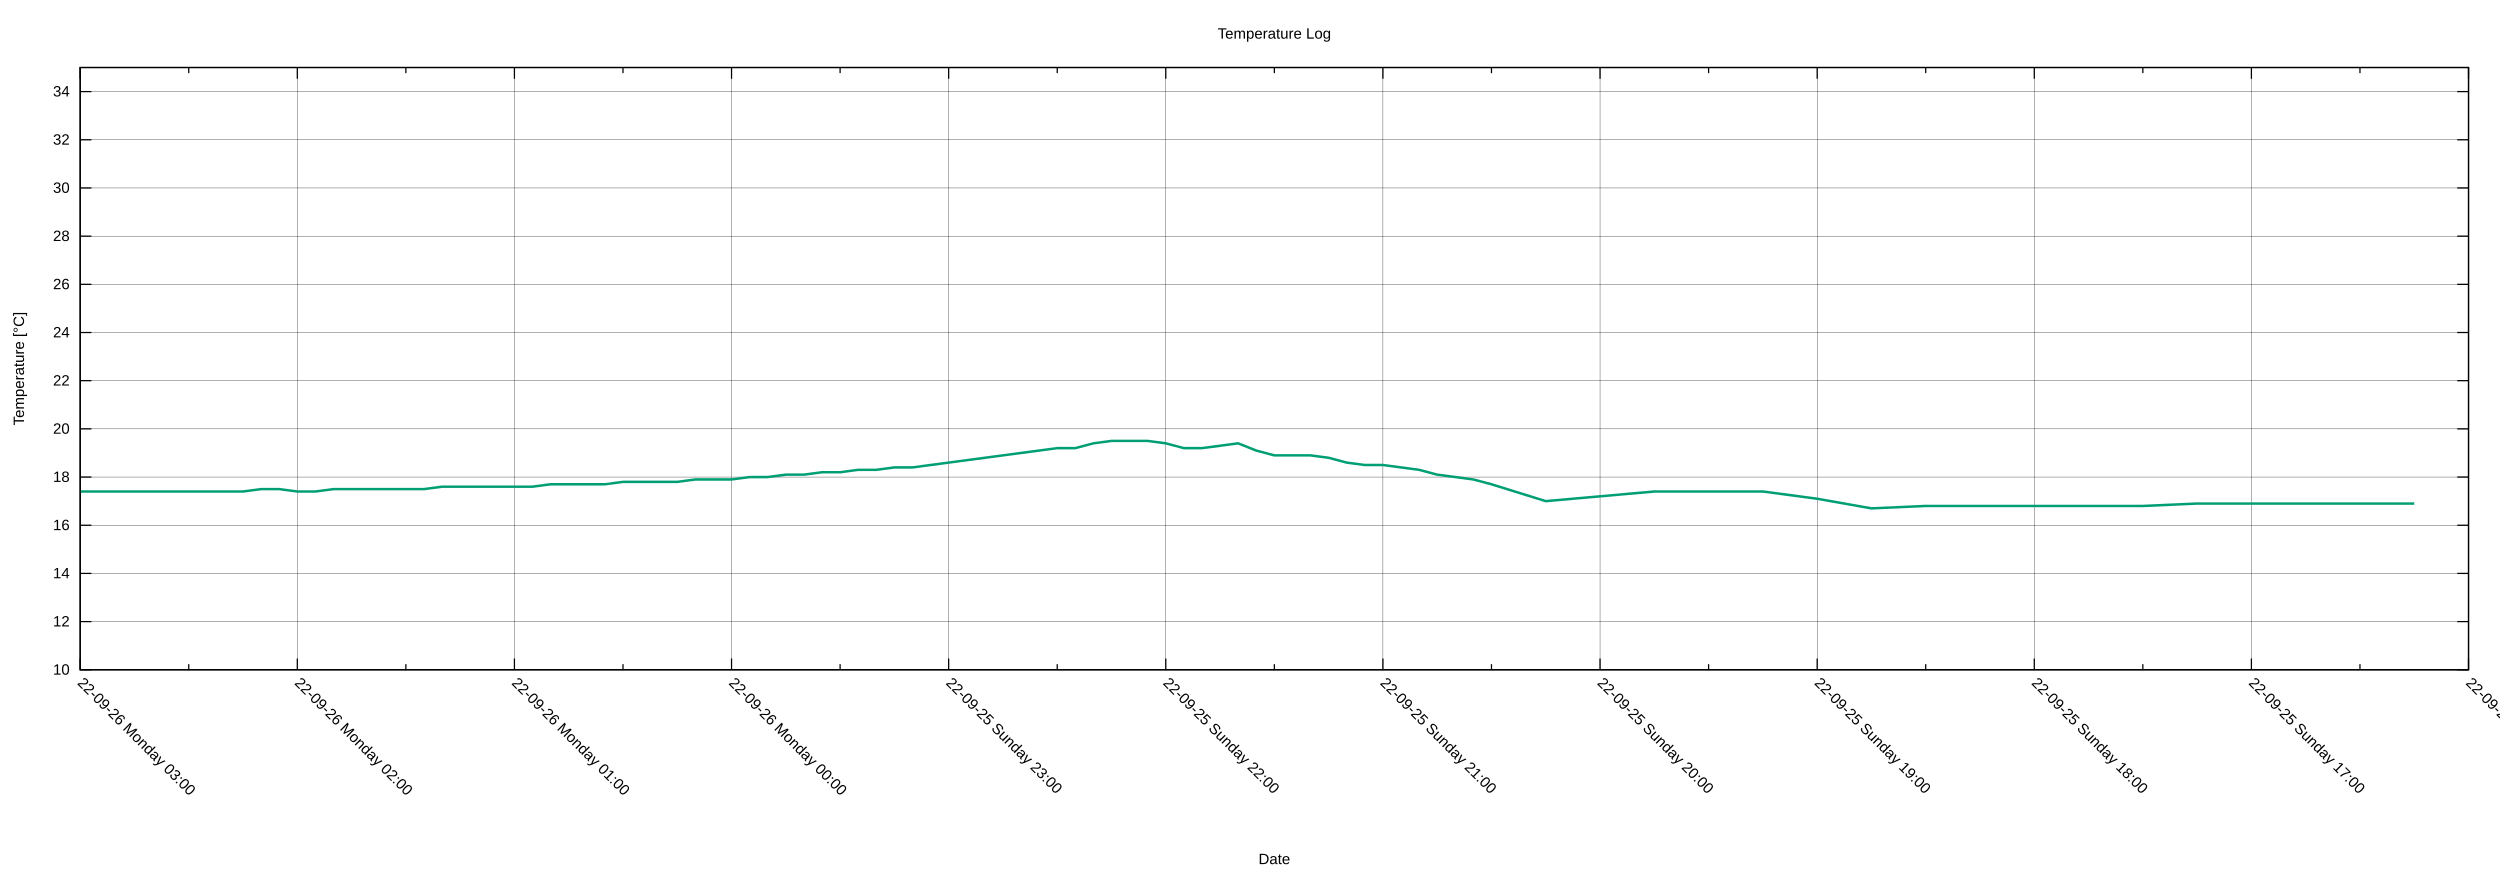
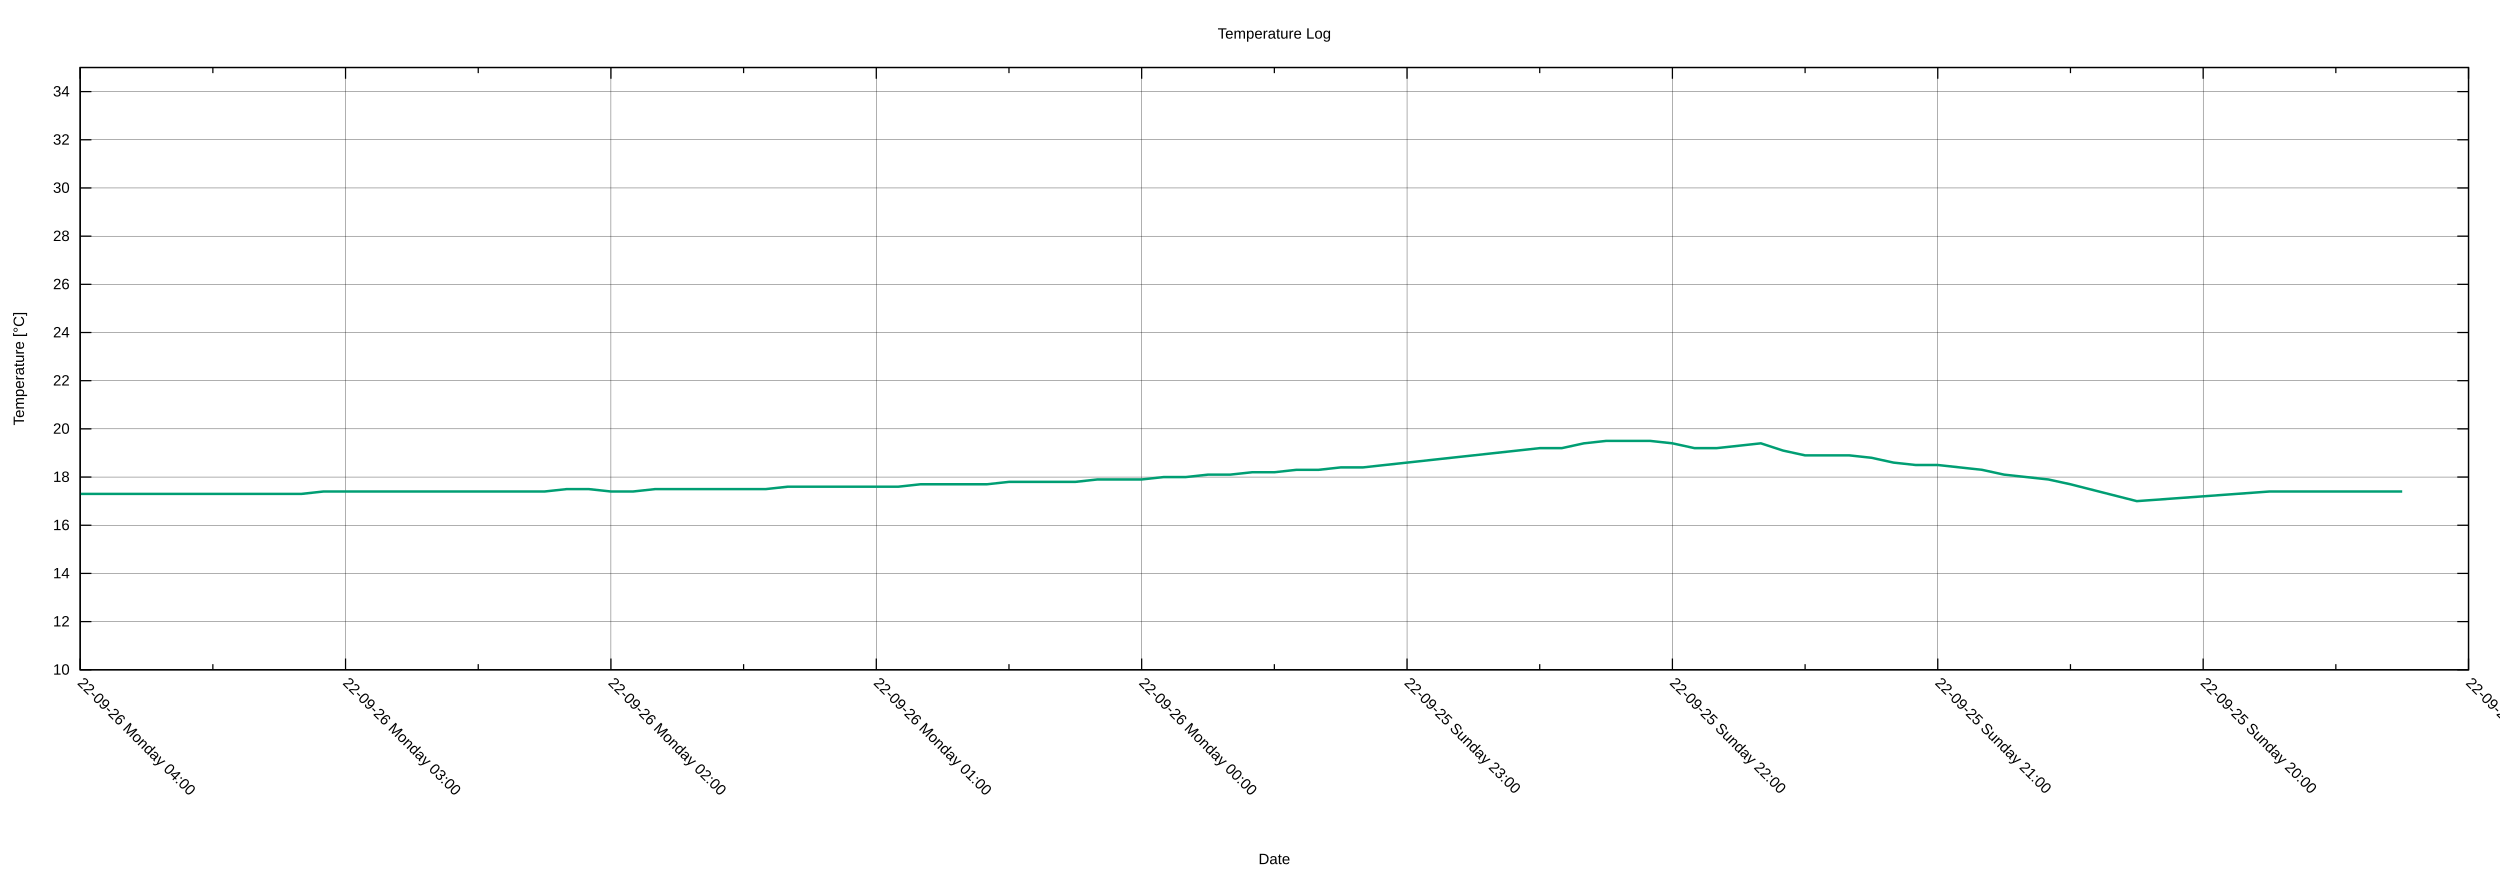
<svg xmlns="http://www.w3.org/2000/svg" xmlns:xlink="http://www.w3.org/1999/xlink" width="2000" height="700" viewBox="0 0 2000 700">
  <g id="gnuplot_canvas">
    <rect x="0" y="0" width="2000" height="700" fill="none" />
    <defs>
      <circle id="gpDot" r="0.5" stroke-width="0.5" stroke="currentColor" />
      <path id="gpPt0" stroke-width="0.222" stroke="currentColor" d="M-1,0 h2 M0,-1 v2" />
      <path id="gpPt1" stroke-width="0.222" stroke="currentColor" d="M-1,-1 L1,1 M1,-1 L-1,1" />
      <path id="gpPt2" stroke-width="0.222" stroke="currentColor" d="M-1,0 L1,0 M0,-1 L0,1 M-1,-1 L1,1 M-1,1 L1,-1" />
      <rect id="gpPt3" stroke-width="0.222" stroke="currentColor" x="-1" y="-1" width="2" height="2" />
      <rect id="gpPt4" stroke-width="0.222" stroke="currentColor" fill="currentColor" x="-1" y="-1" width="2" height="2" />
      <circle id="gpPt5" stroke-width="0.222" stroke="currentColor" cx="0" cy="0" r="1" />
      <use xlink:href="#gpPt5" id="gpPt6" fill="currentColor" stroke="none" />
      <path id="gpPt7" stroke-width="0.222" stroke="currentColor" d="M0,-1.33 L-1.33,0.67 L1.33,0.67 z" />
      <use xlink:href="#gpPt7" id="gpPt8" fill="currentColor" stroke="none" />
      <use xlink:href="#gpPt7" id="gpPt9" stroke="currentColor" transform="rotate(180)" />
      <use xlink:href="#gpPt9" id="gpPt10" fill="currentColor" stroke="none" />
      <use xlink:href="#gpPt3" id="gpPt11" stroke="currentColor" transform="rotate(45)" />
      <use xlink:href="#gpPt11" id="gpPt12" fill="currentColor" stroke="none" />
      <path id="gpPt13" stroke-width="0.222" stroke="currentColor" d="M0,1.330 L1.265,0.411 L0.782,-1.067 L-0.782,-1.076 L-1.265,0.411 z" />
      <use xlink:href="#gpPt13" id="gpPt14" fill="currentColor" stroke="none" />
      <filter id="textbox" filterUnits="objectBoundingBox" x="0" y="0" height="1" width="1">
        <feFlood flood-color="white" flood-opacity="1" result="bgnd" />
        <feComposite in="SourceGraphic" in2="bgnd" operator="atop" />
      </filter>
      <filter id="greybox" filterUnits="objectBoundingBox" x="0" y="0" height="1" width="1">
        <feFlood flood-color="lightgrey" flood-opacity="1" result="grey" />
        <feComposite in="SourceGraphic" in2="grey" operator="atop" />
      </filter>
    </defs>
    <g fill="none" color="white" stroke="currentColor" stroke-width="1.00" stroke-linecap="butt" stroke-linejoin="miter">
</g>
    <g fill="none" color="black" stroke="currentColor" stroke-width="1.00" stroke-linecap="butt" stroke-linejoin="miter">
</g>
    <g fill="none" color="black" stroke="black" stroke-width="0.25" stroke-linecap="butt" stroke-linejoin="miter">
</g>
    <g fill="none" color="black" stroke="currentColor" stroke-width="0.25" stroke-linecap="butt" stroke-linejoin="miter">
      <path stroke="black" class="gridline" d="M64.14,535.82 L1974.82,535.82  " />
    </g>
    <g fill="none" color="black" stroke="black" stroke-width="1.00" stroke-linecap="butt" stroke-linejoin="miter">
</g>
    <g fill="none" color="black" stroke="currentColor" stroke-width="1.00" stroke-linecap="butt" stroke-linejoin="miter">
      <path stroke="black" d="M64.14,535.82 L73.14,535.82 M1974.82,535.82 L1965.82,535.82  " />
      <g transform="translate(55.75,539.72)" stroke="none" fill="black" font-family="Arial" font-size="12.00" text-anchor="end">
        <text>
          <tspan font-family="Arial"> 10</tspan>
        </text>
      </g>
    </g>
    <g fill="none" color="black" stroke="currentColor" stroke-width="1.00" stroke-linecap="butt" stroke-linejoin="miter">
</g>
    <g fill="none" color="black" stroke="black" stroke-width="0.25" stroke-linecap="butt" stroke-linejoin="miter">
</g>
    <g fill="none" color="black" stroke="currentColor" stroke-width="0.25" stroke-linecap="butt" stroke-linejoin="miter">
      <path stroke="black" class="gridline" d="M64.14,497.28 L1974.82,497.28  " />
    </g>
    <g fill="none" color="black" stroke="black" stroke-width="1.00" stroke-linecap="butt" stroke-linejoin="miter">
</g>
    <g fill="none" color="black" stroke="currentColor" stroke-width="1.00" stroke-linecap="butt" stroke-linejoin="miter">
      <path stroke="black" d="M64.14,497.28 L73.14,497.28 M1974.82,497.28 L1965.82,497.28  " />
      <g transform="translate(55.75,501.18)" stroke="none" fill="black" font-family="Arial" font-size="12.00" text-anchor="end">
        <text>
          <tspan font-family="Arial"> 12</tspan>
        </text>
      </g>
    </g>
    <g fill="none" color="black" stroke="currentColor" stroke-width="1.00" stroke-linecap="butt" stroke-linejoin="miter">
</g>
    <g fill="none" color="black" stroke="black" stroke-width="0.25" stroke-linecap="butt" stroke-linejoin="miter">
</g>
    <g fill="none" color="black" stroke="currentColor" stroke-width="0.25" stroke-linecap="butt" stroke-linejoin="miter">
      <path stroke="black" class="gridline" d="M64.14,458.73 L1974.82,458.73  " />
    </g>
    <g fill="none" color="black" stroke="black" stroke-width="1.00" stroke-linecap="butt" stroke-linejoin="miter">
</g>
    <g fill="none" color="black" stroke="currentColor" stroke-width="1.00" stroke-linecap="butt" stroke-linejoin="miter">
      <path stroke="black" d="M64.14,458.73 L73.14,458.73 M1974.82,458.73 L1965.82,458.73  " />
      <g transform="translate(55.75,462.63)" stroke="none" fill="black" font-family="Arial" font-size="12.00" text-anchor="end">
        <text>
          <tspan font-family="Arial"> 14</tspan>
        </text>
      </g>
    </g>
    <g fill="none" color="black" stroke="currentColor" stroke-width="1.00" stroke-linecap="butt" stroke-linejoin="miter">
</g>
    <g fill="none" color="black" stroke="black" stroke-width="0.25" stroke-linecap="butt" stroke-linejoin="miter">
</g>
    <g fill="none" color="black" stroke="currentColor" stroke-width="0.25" stroke-linecap="butt" stroke-linejoin="miter">
      <path stroke="black" class="gridline" d="M64.14,420.19 L1974.82,420.19  " />
    </g>
    <g fill="none" color="black" stroke="black" stroke-width="1.00" stroke-linecap="butt" stroke-linejoin="miter">
</g>
    <g fill="none" color="black" stroke="currentColor" stroke-width="1.00" stroke-linecap="butt" stroke-linejoin="miter">
      <path stroke="black" d="M64.14,420.19 L73.14,420.19 M1974.82,420.19 L1965.82,420.19  " />
      <g transform="translate(55.75,424.09)" stroke="none" fill="black" font-family="Arial" font-size="12.00" text-anchor="end">
        <text>
          <tspan font-family="Arial"> 16</tspan>
        </text>
      </g>
    </g>
    <g fill="none" color="black" stroke="currentColor" stroke-width="1.00" stroke-linecap="butt" stroke-linejoin="miter">
</g>
    <g fill="none" color="black" stroke="black" stroke-width="0.25" stroke-linecap="butt" stroke-linejoin="miter">
</g>
    <g fill="none" color="black" stroke="currentColor" stroke-width="0.25" stroke-linecap="butt" stroke-linejoin="miter">
      <path stroke="black" class="gridline" d="M64.14,381.64 L1974.82,381.64  " />
    </g>
    <g fill="none" color="black" stroke="black" stroke-width="1.00" stroke-linecap="butt" stroke-linejoin="miter">
</g>
    <g fill="none" color="black" stroke="currentColor" stroke-width="1.00" stroke-linecap="butt" stroke-linejoin="miter">
      <path stroke="black" d="M64.14,381.64 L73.14,381.64 M1974.82,381.64 L1965.82,381.64  " />
      <g transform="translate(55.75,385.54)" stroke="none" fill="black" font-family="Arial" font-size="12.00" text-anchor="end">
        <text>
          <tspan font-family="Arial"> 18</tspan>
        </text>
      </g>
    </g>
    <g fill="none" color="black" stroke="currentColor" stroke-width="1.00" stroke-linecap="butt" stroke-linejoin="miter">
</g>
    <g fill="none" color="black" stroke="black" stroke-width="0.25" stroke-linecap="butt" stroke-linejoin="miter">
</g>
    <g fill="none" color="black" stroke="currentColor" stroke-width="0.25" stroke-linecap="butt" stroke-linejoin="miter">
      <path stroke="black" class="gridline" d="M64.14,343.10 L1974.82,343.10  " />
    </g>
    <g fill="none" color="black" stroke="black" stroke-width="1.00" stroke-linecap="butt" stroke-linejoin="miter">
</g>
    <g fill="none" color="black" stroke="currentColor" stroke-width="1.00" stroke-linecap="butt" stroke-linejoin="miter">
      <path stroke="black" d="M64.14,343.10 L73.14,343.10 M1974.82,343.10 L1965.82,343.10  " />
      <g transform="translate(55.75,347.00)" stroke="none" fill="black" font-family="Arial" font-size="12.00" text-anchor="end">
        <text>
          <tspan font-family="Arial"> 20</tspan>
        </text>
      </g>
    </g>
    <g fill="none" color="black" stroke="currentColor" stroke-width="1.00" stroke-linecap="butt" stroke-linejoin="miter">
</g>
    <g fill="none" color="black" stroke="black" stroke-width="0.25" stroke-linecap="butt" stroke-linejoin="miter">
</g>
    <g fill="none" color="black" stroke="currentColor" stroke-width="0.25" stroke-linecap="butt" stroke-linejoin="miter">
      <path stroke="black" class="gridline" d="M64.14,304.55 L1974.82,304.55  " />
    </g>
    <g fill="none" color="black" stroke="black" stroke-width="1.00" stroke-linecap="butt" stroke-linejoin="miter">
</g>
    <g fill="none" color="black" stroke="currentColor" stroke-width="1.00" stroke-linecap="butt" stroke-linejoin="miter">
      <path stroke="black" d="M64.14,304.55 L73.14,304.55 M1974.82,304.55 L1965.82,304.55  " />
      <g transform="translate(55.75,308.45)" stroke="none" fill="black" font-family="Arial" font-size="12.00" text-anchor="end">
        <text>
          <tspan font-family="Arial"> 22</tspan>
        </text>
      </g>
    </g>
    <g fill="none" color="black" stroke="currentColor" stroke-width="1.00" stroke-linecap="butt" stroke-linejoin="miter">
</g>
    <g fill="none" color="black" stroke="black" stroke-width="0.25" stroke-linecap="butt" stroke-linejoin="miter">
</g>
    <g fill="none" color="black" stroke="currentColor" stroke-width="0.25" stroke-linecap="butt" stroke-linejoin="miter">
      <path stroke="black" class="gridline" d="M64.14,266.01 L1974.82,266.01  " />
    </g>
    <g fill="none" color="black" stroke="black" stroke-width="1.00" stroke-linecap="butt" stroke-linejoin="miter">
</g>
    <g fill="none" color="black" stroke="currentColor" stroke-width="1.00" stroke-linecap="butt" stroke-linejoin="miter">
      <path stroke="black" d="M64.14,266.01 L73.14,266.01 M1974.82,266.01 L1965.82,266.01  " />
      <g transform="translate(55.75,269.91)" stroke="none" fill="black" font-family="Arial" font-size="12.00" text-anchor="end">
        <text>
          <tspan font-family="Arial"> 24</tspan>
        </text>
      </g>
    </g>
    <g fill="none" color="black" stroke="currentColor" stroke-width="1.00" stroke-linecap="butt" stroke-linejoin="miter">
</g>
    <g fill="none" color="black" stroke="black" stroke-width="0.25" stroke-linecap="butt" stroke-linejoin="miter">
</g>
    <g fill="none" color="black" stroke="currentColor" stroke-width="0.25" stroke-linecap="butt" stroke-linejoin="miter">
      <path stroke="black" class="gridline" d="M64.14,227.46 L1974.82,227.46  " />
    </g>
    <g fill="none" color="black" stroke="black" stroke-width="1.00" stroke-linecap="butt" stroke-linejoin="miter">
</g>
    <g fill="none" color="black" stroke="currentColor" stroke-width="1.00" stroke-linecap="butt" stroke-linejoin="miter">
      <path stroke="black" d="M64.14,227.46 L73.14,227.46 M1974.82,227.46 L1965.82,227.46  " />
      <g transform="translate(55.75,231.36)" stroke="none" fill="black" font-family="Arial" font-size="12.00" text-anchor="end">
        <text>
          <tspan font-family="Arial"> 26</tspan>
        </text>
      </g>
    </g>
    <g fill="none" color="black" stroke="currentColor" stroke-width="1.00" stroke-linecap="butt" stroke-linejoin="miter">
</g>
    <g fill="none" color="black" stroke="black" stroke-width="0.25" stroke-linecap="butt" stroke-linejoin="miter">
</g>
    <g fill="none" color="black" stroke="currentColor" stroke-width="0.25" stroke-linecap="butt" stroke-linejoin="miter">
      <path stroke="black" class="gridline" d="M64.14,188.92 L1974.82,188.92  " />
    </g>
    <g fill="none" color="black" stroke="black" stroke-width="1.00" stroke-linecap="butt" stroke-linejoin="miter">
</g>
    <g fill="none" color="black" stroke="currentColor" stroke-width="1.00" stroke-linecap="butt" stroke-linejoin="miter">
      <path stroke="black" d="M64.14,188.92 L73.14,188.92 M1974.82,188.92 L1965.82,188.92  " />
      <g transform="translate(55.75,192.82)" stroke="none" fill="black" font-family="Arial" font-size="12.00" text-anchor="end">
        <text>
          <tspan font-family="Arial"> 28</tspan>
        </text>
      </g>
    </g>
    <g fill="none" color="black" stroke="currentColor" stroke-width="1.00" stroke-linecap="butt" stroke-linejoin="miter">
</g>
    <g fill="none" color="black" stroke="black" stroke-width="0.25" stroke-linecap="butt" stroke-linejoin="miter">
</g>
    <g fill="none" color="black" stroke="currentColor" stroke-width="0.25" stroke-linecap="butt" stroke-linejoin="miter">
      <path stroke="black" class="gridline" d="M64.14,150.37 L1974.82,150.37  " />
    </g>
    <g fill="none" color="black" stroke="black" stroke-width="1.00" stroke-linecap="butt" stroke-linejoin="miter">
</g>
    <g fill="none" color="black" stroke="currentColor" stroke-width="1.00" stroke-linecap="butt" stroke-linejoin="miter">
      <path stroke="black" d="M64.14,150.37 L73.14,150.37 M1974.82,150.37 L1965.82,150.37  " />
      <g transform="translate(55.75,154.27)" stroke="none" fill="black" font-family="Arial" font-size="12.00" text-anchor="end">
        <text>
          <tspan font-family="Arial"> 30</tspan>
        </text>
      </g>
    </g>
    <g fill="none" color="black" stroke="currentColor" stroke-width="1.00" stroke-linecap="butt" stroke-linejoin="miter">
</g>
    <g fill="none" color="black" stroke="black" stroke-width="0.25" stroke-linecap="butt" stroke-linejoin="miter">
</g>
    <g fill="none" color="black" stroke="currentColor" stroke-width="0.25" stroke-linecap="butt" stroke-linejoin="miter">
      <path stroke="black" class="gridline" d="M64.14,111.83 L1974.82,111.83  " />
    </g>
    <g fill="none" color="black" stroke="black" stroke-width="1.00" stroke-linecap="butt" stroke-linejoin="miter">
</g>
    <g fill="none" color="black" stroke="currentColor" stroke-width="1.00" stroke-linecap="butt" stroke-linejoin="miter">
      <path stroke="black" d="M64.14,111.83 L73.14,111.83 M1974.82,111.83 L1965.82,111.83  " />
      <g transform="translate(55.75,115.73)" stroke="none" fill="black" font-family="Arial" font-size="12.00" text-anchor="end">
        <text>
          <tspan font-family="Arial"> 32</tspan>
        </text>
      </g>
    </g>
    <g fill="none" color="black" stroke="currentColor" stroke-width="1.00" stroke-linecap="butt" stroke-linejoin="miter">
</g>
    <g fill="none" color="black" stroke="black" stroke-width="0.25" stroke-linecap="butt" stroke-linejoin="miter">
</g>
    <g fill="none" color="black" stroke="currentColor" stroke-width="0.25" stroke-linecap="butt" stroke-linejoin="miter">
      <path stroke="black" class="gridline" d="M64.14,73.28 L1974.82,73.28  " />
    </g>
    <g fill="none" color="black" stroke="black" stroke-width="1.00" stroke-linecap="butt" stroke-linejoin="miter">
</g>
    <g fill="none" color="black" stroke="currentColor" stroke-width="1.00" stroke-linecap="butt" stroke-linejoin="miter">
      <path stroke="black" d="M64.14,73.28 L73.14,73.28 M1974.82,73.28 L1965.82,73.28  " />
      <g transform="translate(55.75,77.18)" stroke="none" fill="black" font-family="Arial" font-size="12.00" text-anchor="end">
        <text>
          <tspan font-family="Arial"> 34</tspan>
        </text>
      </g>
    </g>
    <g fill="none" color="black" stroke="currentColor" stroke-width="1.00" stroke-linecap="butt" stroke-linejoin="miter">
</g>
    <g fill="none" color="black" stroke="black" stroke-width="0.25" stroke-linecap="butt" stroke-linejoin="miter">
</g>
    <g fill="none" color="black" stroke="currentColor" stroke-width="0.25" stroke-linecap="butt" stroke-linejoin="miter">
      <path stroke="black" class="gridline" d="M1974.82,535.82 L1974.82,54.01  " />
    </g>
    <g fill="none" color="black" stroke="black" stroke-width="1.00" stroke-linecap="butt" stroke-linejoin="miter">
</g>
    <g fill="none" color="black" stroke="currentColor" stroke-width="1.00" stroke-linecap="butt" stroke-linejoin="miter">
      <path stroke="black" d="M1974.82,535.82 L1974.82,526.82 M1974.82,54.01 L1974.82,63.01  " />
      <g transform="translate(1972.06,546.97) rotate(45)" stroke="none" fill="black" font-family="Arial" font-size="12.00" text-anchor="start">
        <text>
-           <tspan font-family="Arial">22-09-25 Sunday 16:00</tspan>
-         </text>
-       </g>
-     </g>
-     <g fill="none" color="black" stroke="currentColor" stroke-width="1.00" stroke-linecap="butt" stroke-linejoin="miter">
-       <path stroke="black" d="M1887.97,535.82 L1887.97,531.32 M1887.97,54.01 L1887.97,58.51  " />
-     </g>
-     <g fill="none" color="black" stroke="black" stroke-width="0.25" stroke-linecap="butt" stroke-linejoin="miter">
- </g>
-     <g fill="none" color="black" stroke="currentColor" stroke-width="0.25" stroke-linecap="butt" stroke-linejoin="miter">
-       <path stroke="black" class="gridline" d="M1801.12,535.82 L1801.12,54.01  " />
-     </g>
-     <g fill="none" color="black" stroke="black" stroke-width="1.00" stroke-linecap="butt" stroke-linejoin="miter">
- </g>
-     <g fill="none" color="black" stroke="currentColor" stroke-width="1.00" stroke-linecap="butt" stroke-linejoin="miter">
-       <path stroke="black" d="M1801.12,535.82 L1801.12,526.82 M1801.12,54.01 L1801.12,63.01  " />
-       <g transform="translate(1798.36,546.97) rotate(45)" stroke="none" fill="black" font-family="Arial" font-size="12.00" text-anchor="start">
-         <text>
-           <tspan font-family="Arial">22-09-25 Sunday 17:00</tspan>
-         </text>
-       </g>
-     </g>
-     <g fill="none" color="black" stroke="currentColor" stroke-width="1.00" stroke-linecap="butt" stroke-linejoin="miter">
-       <path stroke="black" d="M1714.27,535.82 L1714.27,531.32 M1714.27,54.01 L1714.27,58.51  " />
-     </g>
-     <g fill="none" color="black" stroke="black" stroke-width="0.25" stroke-linecap="butt" stroke-linejoin="miter">
- </g>
-     <g fill="none" color="black" stroke="currentColor" stroke-width="0.25" stroke-linecap="butt" stroke-linejoin="miter">
-       <path stroke="black" class="gridline" d="M1627.42,535.82 L1627.42,54.01  " />
-     </g>
-     <g fill="none" color="black" stroke="black" stroke-width="1.00" stroke-linecap="butt" stroke-linejoin="miter">
- </g>
-     <g fill="none" color="black" stroke="currentColor" stroke-width="1.00" stroke-linecap="butt" stroke-linejoin="miter">
-       <path stroke="black" d="M1627.42,535.82 L1627.42,526.82 M1627.42,54.01 L1627.42,63.01  " />
-       <g transform="translate(1624.66,546.97) rotate(45)" stroke="none" fill="black" font-family="Arial" font-size="12.00" text-anchor="start">
-         <text>
-           <tspan font-family="Arial">22-09-25 Sunday 18:00</tspan>
-         </text>
-       </g>
-     </g>
-     <g fill="none" color="black" stroke="currentColor" stroke-width="1.00" stroke-linecap="butt" stroke-linejoin="miter">
-       <path stroke="black" d="M1540.57,535.82 L1540.57,531.32 M1540.57,54.01 L1540.57,58.51  " />
-     </g>
-     <g fill="none" color="black" stroke="black" stroke-width="0.25" stroke-linecap="butt" stroke-linejoin="miter">
- </g>
-     <g fill="none" color="black" stroke="currentColor" stroke-width="0.25" stroke-linecap="butt" stroke-linejoin="miter">
-       <path stroke="black" class="gridline" d="M1453.73,535.82 L1453.73,54.01  " />
-     </g>
-     <g fill="none" color="black" stroke="black" stroke-width="1.00" stroke-linecap="butt" stroke-linejoin="miter">
- </g>
-     <g fill="none" color="black" stroke="currentColor" stroke-width="1.00" stroke-linecap="butt" stroke-linejoin="miter">
-       <path stroke="black" d="M1453.73,535.82 L1453.73,526.82 M1453.73,54.01 L1453.73,63.01  " />
-       <g transform="translate(1450.97,546.97) rotate(45)" stroke="none" fill="black" font-family="Arial" font-size="12.00" text-anchor="start">
-         <text>
          <tspan font-family="Arial">22-09-25 Sunday 19:00</tspan>
        </text>
      </g>
    </g>
    <g fill="none" color="black" stroke="currentColor" stroke-width="1.00" stroke-linecap="butt" stroke-linejoin="miter">
-       <path stroke="black" d="M1366.88,535.82 L1366.88,531.32 M1366.88,54.01 L1366.88,58.51  " />
-     </g>
-     <g fill="none" color="black" stroke="black" stroke-width="0.25" stroke-linecap="butt" stroke-linejoin="miter">
- </g>
-     <g fill="none" color="black" stroke="currentColor" stroke-width="0.25" stroke-linecap="butt" stroke-linejoin="miter">
-       <path stroke="black" class="gridline" d="M1280.03,535.82 L1280.03,54.01  " />
-     </g>
-     <g fill="none" color="black" stroke="black" stroke-width="1.00" stroke-linecap="butt" stroke-linejoin="miter">
- </g>
-     <g fill="none" color="black" stroke="currentColor" stroke-width="1.00" stroke-linecap="butt" stroke-linejoin="miter">
-       <path stroke="black" d="M1280.03,535.82 L1280.03,526.82 M1280.03,54.01 L1280.03,63.01  " />
-       <g transform="translate(1277.27,546.97) rotate(45)" stroke="none" fill="black" font-family="Arial" font-size="12.00" text-anchor="start">
+       <path stroke="black" d="M1868.67,535.82 L1868.67,531.32 M1868.67,54.01 L1868.67,58.51  " />
+     </g>
+     <g fill="none" color="black" stroke="black" stroke-width="0.25" stroke-linecap="butt" stroke-linejoin="miter">
+ </g>
+     <g fill="none" color="black" stroke="currentColor" stroke-width="0.25" stroke-linecap="butt" stroke-linejoin="miter">
+       <path stroke="black" class="gridline" d="M1762.52,535.82 L1762.52,54.01  " />
+     </g>
+     <g fill="none" color="black" stroke="black" stroke-width="1.00" stroke-linecap="butt" stroke-linejoin="miter">
+ </g>
+     <g fill="none" color="black" stroke="currentColor" stroke-width="1.00" stroke-linecap="butt" stroke-linejoin="miter">
+       <path stroke="black" d="M1762.52,535.82 L1762.52,526.82 M1762.52,54.01 L1762.52,63.01  " />
+       <g transform="translate(1759.76,546.97) rotate(45)" stroke="none" fill="black" font-family="Arial" font-size="12.00" text-anchor="start">
        <text>
          <tspan font-family="Arial">22-09-25 Sunday 20:00</tspan>
        </text>
      </g>
    </g>
    <g fill="none" color="black" stroke="currentColor" stroke-width="1.00" stroke-linecap="butt" stroke-linejoin="miter">
-       <path stroke="black" d="M1193.18,535.82 L1193.18,531.32 M1193.18,54.01 L1193.18,58.51  " />
-     </g>
-     <g fill="none" color="black" stroke="black" stroke-width="0.25" stroke-linecap="butt" stroke-linejoin="miter">
- </g>
-     <g fill="none" color="black" stroke="currentColor" stroke-width="0.25" stroke-linecap="butt" stroke-linejoin="miter">
-       <path stroke="black" class="gridline" d="M1106.33,535.82 L1106.33,54.01  " />
-     </g>
-     <g fill="none" color="black" stroke="black" stroke-width="1.00" stroke-linecap="butt" stroke-linejoin="miter">
- </g>
-     <g fill="none" color="black" stroke="currentColor" stroke-width="1.00" stroke-linecap="butt" stroke-linejoin="miter">
-       <path stroke="black" d="M1106.33,535.82 L1106.33,526.82 M1106.33,54.01 L1106.33,63.01  " />
-       <g transform="translate(1103.57,546.97) rotate(45)" stroke="none" fill="black" font-family="Arial" font-size="12.00" text-anchor="start">
+       <path stroke="black" d="M1656.37,535.82 L1656.37,531.32 M1656.37,54.01 L1656.37,58.51  " />
+     </g>
+     <g fill="none" color="black" stroke="black" stroke-width="0.25" stroke-linecap="butt" stroke-linejoin="miter">
+ </g>
+     <g fill="none" color="black" stroke="currentColor" stroke-width="0.25" stroke-linecap="butt" stroke-linejoin="miter">
+       <path stroke="black" class="gridline" d="M1550.22,535.82 L1550.22,54.01  " />
+     </g>
+     <g fill="none" color="black" stroke="black" stroke-width="1.00" stroke-linecap="butt" stroke-linejoin="miter">
+ </g>
+     <g fill="none" color="black" stroke="currentColor" stroke-width="1.00" stroke-linecap="butt" stroke-linejoin="miter">
+       <path stroke="black" d="M1550.22,535.82 L1550.22,526.82 M1550.22,54.01 L1550.22,63.01  " />
+       <g transform="translate(1547.46,546.97) rotate(45)" stroke="none" fill="black" font-family="Arial" font-size="12.00" text-anchor="start">
        <text>
          <tspan font-family="Arial">22-09-25 Sunday 21:00</tspan>
        </text>
      </g>
    </g>
    <g fill="none" color="black" stroke="currentColor" stroke-width="1.00" stroke-linecap="butt" stroke-linejoin="miter">
+       <path stroke="black" d="M1444.08,535.82 L1444.08,531.32 M1444.08,54.01 L1444.08,58.51  " />
+     </g>
+     <g fill="none" color="black" stroke="black" stroke-width="0.25" stroke-linecap="butt" stroke-linejoin="miter">
+ </g>
+     <g fill="none" color="black" stroke="currentColor" stroke-width="0.25" stroke-linecap="butt" stroke-linejoin="miter">
+       <path stroke="black" class="gridline" d="M1337.93,535.82 L1337.93,54.01  " />
+     </g>
+     <g fill="none" color="black" stroke="black" stroke-width="1.00" stroke-linecap="butt" stroke-linejoin="miter">
+ </g>
+     <g fill="none" color="black" stroke="currentColor" stroke-width="1.00" stroke-linecap="butt" stroke-linejoin="miter">
+       <path stroke="black" d="M1337.93,535.82 L1337.93,526.82 M1337.93,54.01 L1337.93,63.01  " />
+       <g transform="translate(1335.17,546.97) rotate(45)" stroke="none" fill="black" font-family="Arial" font-size="12.00" text-anchor="start">
+         <text>
+           <tspan font-family="Arial">22-09-25 Sunday 22:00</tspan>
+         </text>
+       </g>
+     </g>
+     <g fill="none" color="black" stroke="currentColor" stroke-width="1.00" stroke-linecap="butt" stroke-linejoin="miter">
+       <path stroke="black" d="M1231.78,535.82 L1231.78,531.32 M1231.78,54.01 L1231.78,58.51  " />
+     </g>
+     <g fill="none" color="black" stroke="black" stroke-width="0.25" stroke-linecap="butt" stroke-linejoin="miter">
+ </g>
+     <g fill="none" color="black" stroke="currentColor" stroke-width="0.25" stroke-linecap="butt" stroke-linejoin="miter">
+       <path stroke="black" class="gridline" d="M1125.63,535.82 L1125.63,54.01  " />
+     </g>
+     <g fill="none" color="black" stroke="black" stroke-width="1.00" stroke-linecap="butt" stroke-linejoin="miter">
+ </g>
+     <g fill="none" color="black" stroke="currentColor" stroke-width="1.00" stroke-linecap="butt" stroke-linejoin="miter">
+       <path stroke="black" d="M1125.63,535.82 L1125.63,526.82 M1125.63,54.01 L1125.63,63.01  " />
+       <g transform="translate(1122.87,546.97) rotate(45)" stroke="none" fill="black" font-family="Arial" font-size="12.00" text-anchor="start">
+         <text>
+           <tspan font-family="Arial">22-09-25 Sunday 23:00</tspan>
+         </text>
+       </g>
+     </g>
+     <g fill="none" color="black" stroke="currentColor" stroke-width="1.00" stroke-linecap="butt" stroke-linejoin="miter">
      <path stroke="black" d="M1019.48,535.82 L1019.48,531.32 M1019.48,54.01 L1019.48,58.51  " />
    </g>
    <g fill="none" color="black" stroke="black" stroke-width="0.25" stroke-linecap="butt" stroke-linejoin="miter">
</g>
    <g fill="none" color="black" stroke="currentColor" stroke-width="0.25" stroke-linecap="butt" stroke-linejoin="miter">
-       <path stroke="black" class="gridline" d="M932.63,535.82 L932.63,54.01  " />
-     </g>
-     <g fill="none" color="black" stroke="black" stroke-width="1.00" stroke-linecap="butt" stroke-linejoin="miter">
- </g>
-     <g fill="none" color="black" stroke="currentColor" stroke-width="1.00" stroke-linecap="butt" stroke-linejoin="miter">
-       <path stroke="black" d="M932.63,535.82 L932.63,526.82 M932.63,54.01 L932.63,63.01  " />
-       <g transform="translate(929.87,546.97) rotate(45)" stroke="none" fill="black" font-family="Arial" font-size="12.00" text-anchor="start">
-         <text>
-           <tspan font-family="Arial">22-09-25 Sunday 22:00</tspan>
-         </text>
-       </g>
-     </g>
-     <g fill="none" color="black" stroke="currentColor" stroke-width="1.00" stroke-linecap="butt" stroke-linejoin="miter">
-       <path stroke="black" d="M845.78,535.82 L845.78,531.32 M845.78,54.01 L845.78,58.51  " />
-     </g>
-     <g fill="none" color="black" stroke="black" stroke-width="0.25" stroke-linecap="butt" stroke-linejoin="miter">
- </g>
-     <g fill="none" color="black" stroke="currentColor" stroke-width="0.25" stroke-linecap="butt" stroke-linejoin="miter">
-       <path stroke="black" class="gridline" d="M758.93,535.82 L758.93,54.01  " />
-     </g>
-     <g fill="none" color="black" stroke="black" stroke-width="1.00" stroke-linecap="butt" stroke-linejoin="miter">
- </g>
-     <g fill="none" color="black" stroke="currentColor" stroke-width="1.00" stroke-linecap="butt" stroke-linejoin="miter">
-       <path stroke="black" d="M758.93,535.82 L758.93,526.82 M758.93,54.01 L758.93,63.01  " />
-       <g transform="translate(756.17,546.97) rotate(45)" stroke="none" fill="black" font-family="Arial" font-size="12.00" text-anchor="start">
-         <text>
-           <tspan font-family="Arial">22-09-25 Sunday 23:00</tspan>
-         </text>
-       </g>
-     </g>
-     <g fill="none" color="black" stroke="currentColor" stroke-width="1.00" stroke-linecap="butt" stroke-linejoin="miter">
-       <path stroke="black" d="M672.08,535.82 L672.08,531.32 M672.08,54.01 L672.08,58.51  " />
-     </g>
-     <g fill="none" color="black" stroke="black" stroke-width="0.25" stroke-linecap="butt" stroke-linejoin="miter">
- </g>
-     <g fill="none" color="black" stroke="currentColor" stroke-width="0.25" stroke-linecap="butt" stroke-linejoin="miter">
-       <path stroke="black" class="gridline" d="M585.23,535.82 L585.23,54.01  " />
-     </g>
-     <g fill="none" color="black" stroke="black" stroke-width="1.00" stroke-linecap="butt" stroke-linejoin="miter">
- </g>
-     <g fill="none" color="black" stroke="currentColor" stroke-width="1.00" stroke-linecap="butt" stroke-linejoin="miter">
-       <path stroke="black" d="M585.23,535.82 L585.23,526.82 M585.23,54.01 L585.23,63.01  " />
-       <g transform="translate(582.47,546.97) rotate(45)" stroke="none" fill="black" font-family="Arial" font-size="12.00" text-anchor="start">
+       <path stroke="black" class="gridline" d="M913.33,535.82 L913.33,54.01  " />
+     </g>
+     <g fill="none" color="black" stroke="black" stroke-width="1.00" stroke-linecap="butt" stroke-linejoin="miter">
+ </g>
+     <g fill="none" color="black" stroke="currentColor" stroke-width="1.00" stroke-linecap="butt" stroke-linejoin="miter">
+       <path stroke="black" d="M913.33,535.82 L913.33,526.82 M913.33,54.01 L913.33,63.01  " />
+       <g transform="translate(910.57,546.97) rotate(45)" stroke="none" fill="black" font-family="Arial" font-size="12.00" text-anchor="start">
        <text>
          <tspan font-family="Arial">22-09-26 Monday 00:00</tspan>
        </text>
      </g>
    </g>
    <g fill="none" color="black" stroke="currentColor" stroke-width="1.00" stroke-linecap="butt" stroke-linejoin="miter">
-       <path stroke="black" d="M498.39,535.82 L498.39,531.32 M498.39,54.01 L498.39,58.51  " />
-     </g>
-     <g fill="none" color="black" stroke="black" stroke-width="0.25" stroke-linecap="butt" stroke-linejoin="miter">
- </g>
-     <g fill="none" color="black" stroke="currentColor" stroke-width="0.25" stroke-linecap="butt" stroke-linejoin="miter">
-       <path stroke="black" class="gridline" d="M411.54,535.82 L411.54,54.01  " />
-     </g>
-     <g fill="none" color="black" stroke="black" stroke-width="1.00" stroke-linecap="butt" stroke-linejoin="miter">
- </g>
-     <g fill="none" color="black" stroke="currentColor" stroke-width="1.00" stroke-linecap="butt" stroke-linejoin="miter">
-       <path stroke="black" d="M411.54,535.82 L411.54,526.82 M411.54,54.01 L411.54,63.01  " />
-       <g transform="translate(408.78,546.97) rotate(45)" stroke="none" fill="black" font-family="Arial" font-size="12.00" text-anchor="start">
+       <path stroke="black" d="M807.18,535.82 L807.18,531.32 M807.18,54.01 L807.18,58.51  " />
+     </g>
+     <g fill="none" color="black" stroke="black" stroke-width="0.25" stroke-linecap="butt" stroke-linejoin="miter">
+ </g>
+     <g fill="none" color="black" stroke="currentColor" stroke-width="0.25" stroke-linecap="butt" stroke-linejoin="miter">
+       <path stroke="black" class="gridline" d="M701.03,535.82 L701.03,54.01  " />
+     </g>
+     <g fill="none" color="black" stroke="black" stroke-width="1.00" stroke-linecap="butt" stroke-linejoin="miter">
+ </g>
+     <g fill="none" color="black" stroke="currentColor" stroke-width="1.00" stroke-linecap="butt" stroke-linejoin="miter">
+       <path stroke="black" d="M701.03,535.82 L701.03,526.82 M701.03,54.01 L701.03,63.01  " />
+       <g transform="translate(698.27,546.97) rotate(45)" stroke="none" fill="black" font-family="Arial" font-size="12.00" text-anchor="start">
        <text>
          <tspan font-family="Arial">22-09-26 Monday 01:00</tspan>
        </text>
      </g>
    </g>
    <g fill="none" color="black" stroke="currentColor" stroke-width="1.00" stroke-linecap="butt" stroke-linejoin="miter">
-       <path stroke="black" d="M324.69,535.82 L324.69,531.32 M324.69,54.01 L324.69,58.51  " />
-     </g>
-     <g fill="none" color="black" stroke="black" stroke-width="0.25" stroke-linecap="butt" stroke-linejoin="miter">
- </g>
-     <g fill="none" color="black" stroke="currentColor" stroke-width="0.25" stroke-linecap="butt" stroke-linejoin="miter">
-       <path stroke="black" class="gridline" d="M237.84,535.82 L237.84,54.01  " />
-     </g>
-     <g fill="none" color="black" stroke="black" stroke-width="1.00" stroke-linecap="butt" stroke-linejoin="miter">
- </g>
-     <g fill="none" color="black" stroke="currentColor" stroke-width="1.00" stroke-linecap="butt" stroke-linejoin="miter">
-       <path stroke="black" d="M237.84,535.82 L237.84,526.82 M237.84,54.01 L237.84,63.01  " />
-       <g transform="translate(235.08,546.97) rotate(45)" stroke="none" fill="black" font-family="Arial" font-size="12.00" text-anchor="start">
+       <path stroke="black" d="M594.88,535.82 L594.88,531.32 M594.88,54.01 L594.88,58.51  " />
+     </g>
+     <g fill="none" color="black" stroke="black" stroke-width="0.25" stroke-linecap="butt" stroke-linejoin="miter">
+ </g>
+     <g fill="none" color="black" stroke="currentColor" stroke-width="0.25" stroke-linecap="butt" stroke-linejoin="miter">
+       <path stroke="black" class="gridline" d="M488.74,535.82 L488.74,54.01  " />
+     </g>
+     <g fill="none" color="black" stroke="black" stroke-width="1.00" stroke-linecap="butt" stroke-linejoin="miter">
+ </g>
+     <g fill="none" color="black" stroke="currentColor" stroke-width="1.00" stroke-linecap="butt" stroke-linejoin="miter">
+       <path stroke="black" d="M488.74,535.82 L488.74,526.82 M488.74,54.01 L488.74,63.01  " />
+       <g transform="translate(485.98,546.97) rotate(45)" stroke="none" fill="black" font-family="Arial" font-size="12.00" text-anchor="start">
        <text>
          <tspan font-family="Arial">22-09-26 Monday 02:00</tspan>
        </text>
      </g>
    </g>
    <g fill="none" color="black" stroke="currentColor" stroke-width="1.00" stroke-linecap="butt" stroke-linejoin="miter">
-       <path stroke="black" d="M150.99,535.82 L150.99,531.32 M150.99,54.01 L150.99,58.51  " />
+       <path stroke="black" d="M382.59,535.82 L382.59,531.32 M382.59,54.01 L382.59,58.51  " />
+     </g>
+     <g fill="none" color="black" stroke="black" stroke-width="0.25" stroke-linecap="butt" stroke-linejoin="miter">
+ </g>
+     <g fill="none" color="black" stroke="currentColor" stroke-width="0.25" stroke-linecap="butt" stroke-linejoin="miter">
+       <path stroke="black" class="gridline" d="M276.44,535.82 L276.44,54.01  " />
+     </g>
+     <g fill="none" color="black" stroke="black" stroke-width="1.00" stroke-linecap="butt" stroke-linejoin="miter">
+ </g>
+     <g fill="none" color="black" stroke="currentColor" stroke-width="1.00" stroke-linecap="butt" stroke-linejoin="miter">
+       <path stroke="black" d="M276.44,535.82 L276.44,526.82 M276.44,54.01 L276.44,63.01  " />
+       <g transform="translate(273.68,546.97) rotate(45)" stroke="none" fill="black" font-family="Arial" font-size="12.00" text-anchor="start">
+         <text>
+           <tspan font-family="Arial">22-09-26 Monday 03:00</tspan>
+         </text>
+       </g>
+     </g>
+     <g fill="none" color="black" stroke="currentColor" stroke-width="1.00" stroke-linecap="butt" stroke-linejoin="miter">
+       <path stroke="black" d="M170.29,535.82 L170.29,531.32 M170.29,54.01 L170.29,58.51  " />
    </g>
    <g fill="none" color="black" stroke="black" stroke-width="0.25" stroke-linecap="butt" stroke-linejoin="miter">
</g>
    <g fill="none" color="black" stroke="currentColor" stroke-width="0.25" stroke-linecap="butt" stroke-linejoin="miter">
      <path stroke="black" class="gridline" d="M64.14,535.82 L64.14,54.01  " />
    </g>
    <g fill="none" color="black" stroke="black" stroke-width="1.00" stroke-linecap="butt" stroke-linejoin="miter">
</g>
    <g fill="none" color="black" stroke="currentColor" stroke-width="1.00" stroke-linecap="butt" stroke-linejoin="miter">
      <path stroke="black" d="M64.14,535.82 L64.14,526.82 M64.14,54.01 L64.14,63.01  " />
      <g transform="translate(61.38,546.97) rotate(45)" stroke="none" fill="black" font-family="Arial" font-size="12.00" text-anchor="start">
        <text>
-           <tspan font-family="Arial">22-09-26 Monday 03:00</tspan>
+           <tspan font-family="Arial">22-09-26 Monday 04:00</tspan>
        </text>
      </g>
    </g>
    <g fill="none" color="black" stroke="currentColor" stroke-width="1.00" stroke-linecap="butt" stroke-linejoin="miter">
</g>
    <g fill="none" color="black" stroke="currentColor" stroke-width="1.00" stroke-linecap="butt" stroke-linejoin="miter">
      <path stroke="black" d="M64.14,54.01 L64.14,535.82 L1974.82,535.82 L1974.82,54.01 L64.14,54.01 Z  " />
    </g>
    <g fill="none" color="black" stroke="currentColor" stroke-width="1.00" stroke-linecap="butt" stroke-linejoin="miter">
      <g transform="translate(19.18,294.92) rotate(270)" stroke="none" fill="black" font-family="Arial" font-size="12.00" text-anchor="middle">
        <text>
          <tspan font-family="Arial">Temperature [°C]</tspan>
        </text>
      </g>
    </g>
    <g fill="none" color="black" stroke="currentColor" stroke-width="1.00" stroke-linecap="butt" stroke-linejoin="miter">
      <g transform="translate(1019.48,691.30)" stroke="none" fill="black" font-family="Arial" font-size="12.00" text-anchor="middle">
        <text>
          <tspan font-family="Arial">Date</tspan>
        </text>
      </g>
    </g>
    <g fill="none" color="black" stroke="currentColor" stroke-width="1.00" stroke-linecap="butt" stroke-linejoin="miter">
</g>
    <g id="gnuplot_plot_1">
      <g fill="none" color="white" stroke="currentColor" stroke-width="2.00" stroke-linecap="butt" stroke-linejoin="miter">
</g>
      <g fill="none" color="black" stroke="currentColor" stroke-width="2.00" stroke-linecap="butt" stroke-linejoin="miter">
-         <path stroke="rgb(  0, 158, 115)" d="M64.14,393.20 L78.61,393.20 L93.09,393.20 L107.56,393.20 L122.04,393.20 L136.51,393.20 L150.99,393.20 L165.46,393.20   L179.94,393.20 L194.41,393.20 L208.89,391.28 L223.36,391.28 L237.84,393.20 L252.31,393.20 L266.79,391.28 L281.26,391.28   L295.74,391.28 L310.21,391.28 L324.69,391.28 L339.16,391.28 L353.64,389.35 L368.11,389.35 L382.59,389.35 L397.06,389.35   L411.54,389.35 L426.01,389.35 L440.49,387.42 L454.96,387.42 L469.44,387.42 L483.91,387.42 L498.39,385.50 L512.86,385.50   L527.34,385.50 L541.81,385.50 L556.28,383.57 L570.76,383.57 L585.23,383.57 L599.71,381.64 L614.18,381.64 L628.66,379.71   L643.13,379.71 L657.61,377.79 L672.08,377.79 L686.56,375.86 L701.03,375.86 L715.51,373.93 L729.98,373.93 L744.46,372.00   L758.93,370.08 L773.41,368.15 L787.88,366.22 L802.36,364.30 L816.83,362.37 L831.31,360.44 L845.78,358.51 L860.26,358.51   L874.73,354.66 L889.21,352.73 L903.68,352.73 L918.16,352.73 L932.63,354.66 L947.11,358.51 L961.58,358.51 L976.06,356.59   L990.53,354.66 L1005.01,360.44 L1019.48,364.30 L1033.95,364.30 L1048.43,364.30 L1062.90,366.22 L1077.38,370.08 L1091.85,372.00   L1106.33,372.00 L1120.80,373.93 L1135.28,375.86 L1149.75,379.71 L1164.23,381.64 L1178.70,383.57 L1193.18,387.42 L1236.60,400.91   L1280.03,397.06 L1323.45,393.20 L1366.88,393.20 L1410.30,393.20 L1453.73,398.99 L1497.15,406.69 L1540.57,404.77 L1584.00,404.77   L1627.42,404.77 L1670.85,404.77 L1714.27,404.77 L1757.70,402.84 L1801.12,402.84 L1844.55,402.84 L1887.97,402.84 L1931.40,402.84    " />
+         <path stroke="rgb(  0, 158, 115)" d="M64.14,395.13 L81.83,395.13 L99.52,395.13 L117.21,395.13 L134.91,395.13 L152.60,395.13 L170.29,395.13 L187.98,395.13   L205.67,395.13 L223.36,395.13 L241.05,395.13 L258.75,393.20 L276.44,393.20 L294.13,393.20 L311.82,393.20 L329.51,393.20   L347.20,393.20 L364.90,393.20 L382.59,393.20 L400.28,393.20 L417.97,393.20 L435.66,393.20 L453.35,391.28 L471.04,391.28   L488.74,393.20 L506.43,393.20 L524.12,391.28 L541.81,391.28 L559.50,391.28 L577.19,391.28 L594.88,391.28 L612.58,391.28   L630.27,389.35 L647.96,389.35 L665.65,389.35 L683.34,389.35 L701.03,389.35 L718.72,389.35 L736.42,387.42 L754.11,387.42   L771.80,387.42 L789.49,387.42 L807.18,385.50 L824.87,385.50 L842.57,385.50 L860.26,385.50 L877.95,383.57 L895.64,383.57   L913.33,383.57 L931.02,381.64 L948.71,381.64 L966.41,379.71 L984.10,379.71 L1001.79,377.79 L1019.48,377.79 L1037.17,375.86   L1054.86,375.86 L1072.55,373.93 L1090.25,373.93 L1107.94,372.00 L1125.63,370.08 L1143.32,368.15 L1161.01,366.22 L1178.70,364.30   L1196.39,362.37 L1214.09,360.44 L1231.78,358.51 L1249.47,358.51 L1267.16,354.66 L1284.85,352.73 L1302.54,352.73 L1320.24,352.73   L1337.93,354.66 L1355.62,358.51 L1373.31,358.51 L1391.00,356.59 L1408.69,354.66 L1426.38,360.44 L1444.08,364.30 L1461.77,364.30   L1479.46,364.30 L1497.15,366.22 L1514.84,370.08 L1532.53,372.00 L1550.22,372.00 L1567.92,373.93 L1585.61,375.86 L1603.30,379.71   L1620.99,381.64 L1638.68,383.57 L1656.37,387.42 L1709.45,400.91 L1762.52,397.06 L1815.60,393.20 L1868.67,393.20 L1921.75,393.20    " />
      </g>
    </g>
    <g fill="none" color="black" stroke="currentColor" stroke-width="2.00" stroke-linecap="butt" stroke-linejoin="miter">
</g>
    <g fill="none" color="black" stroke="black" stroke-width="1.00" stroke-linecap="butt" stroke-linejoin="miter">
</g>
    <g fill="none" color="black" stroke="currentColor" stroke-width="1.00" stroke-linecap="butt" stroke-linejoin="miter">
      <path stroke="black" d="M64.14,54.01 L64.14,535.82 L1974.82,535.82 L1974.82,54.01 L64.14,54.01 Z  " />
    </g>
    <g fill="none" color="black" stroke="currentColor" stroke-width="1.00" stroke-linecap="butt" stroke-linejoin="miter">
      <g transform="translate(1019.48,30.91)" stroke="none" fill="black" font-family="Arial" font-size="12.00" text-anchor="middle">
        <text>
          <tspan font-family="Arial">Temperature Log</tspan>
        </text>
      </g>
    </g>
    <g fill="none" color="black" stroke="currentColor" stroke-width="1.00" stroke-linecap="butt" stroke-linejoin="miter">
</g>
  </g>
</svg>
